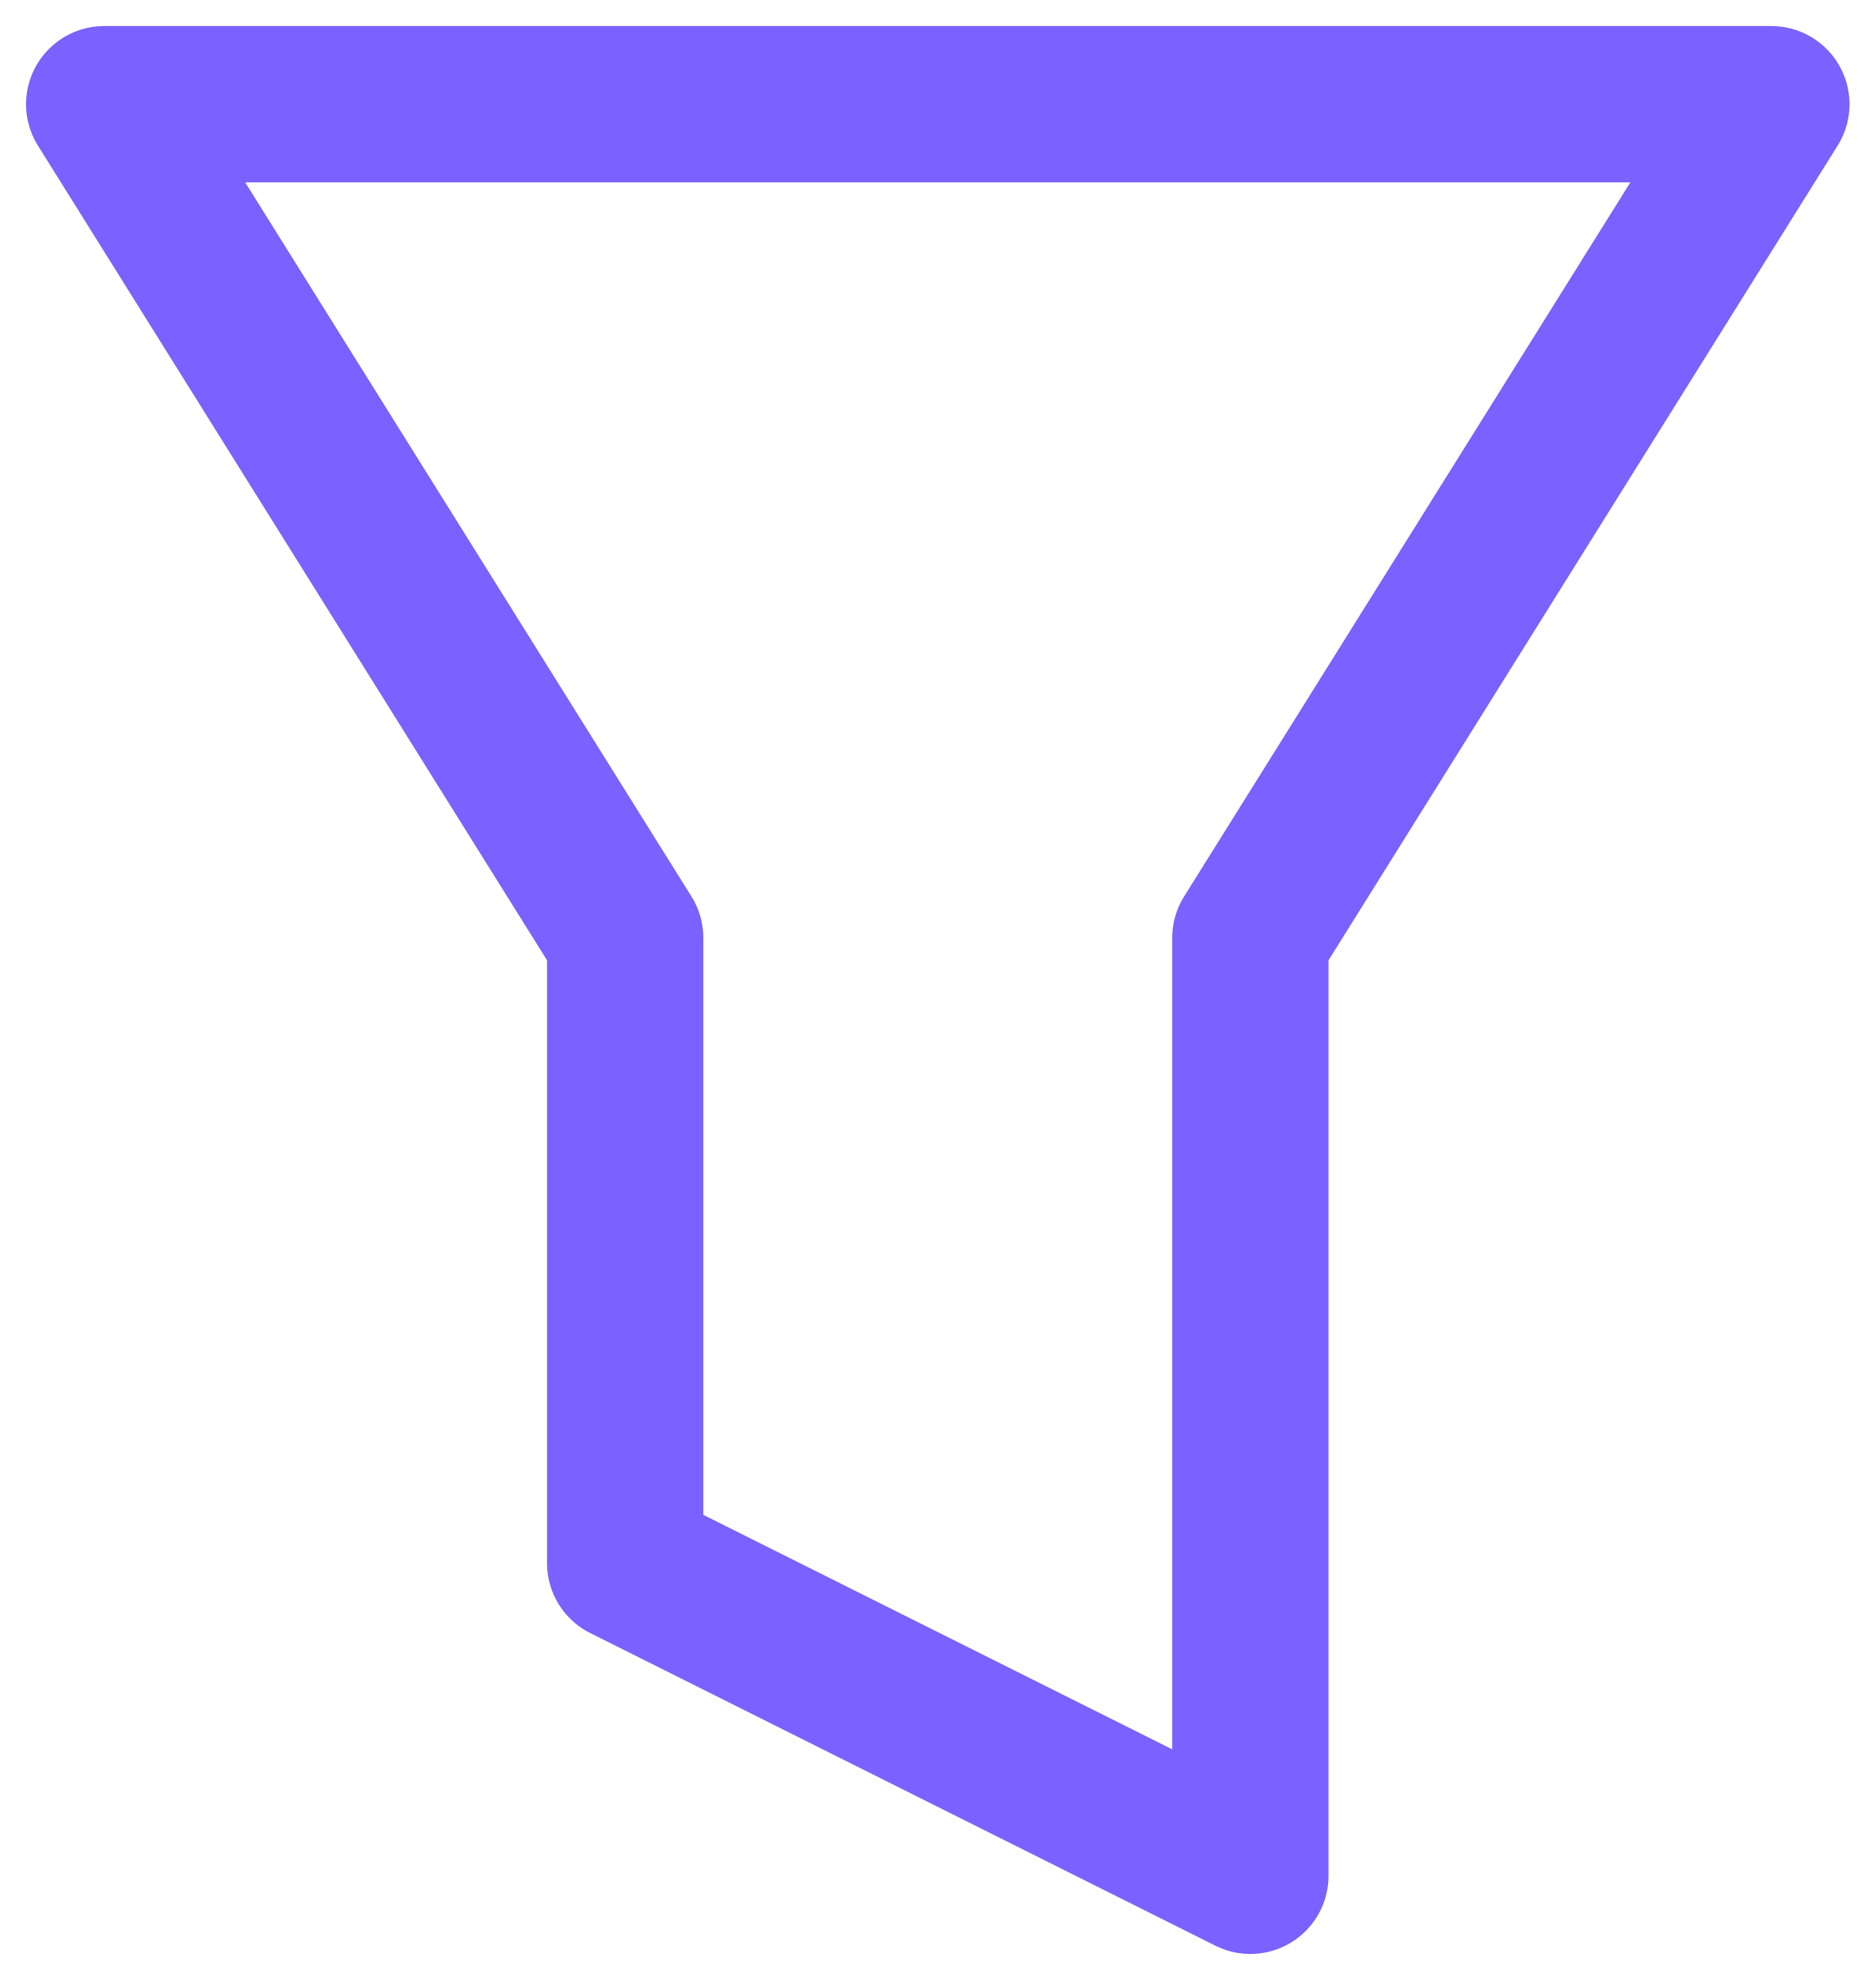
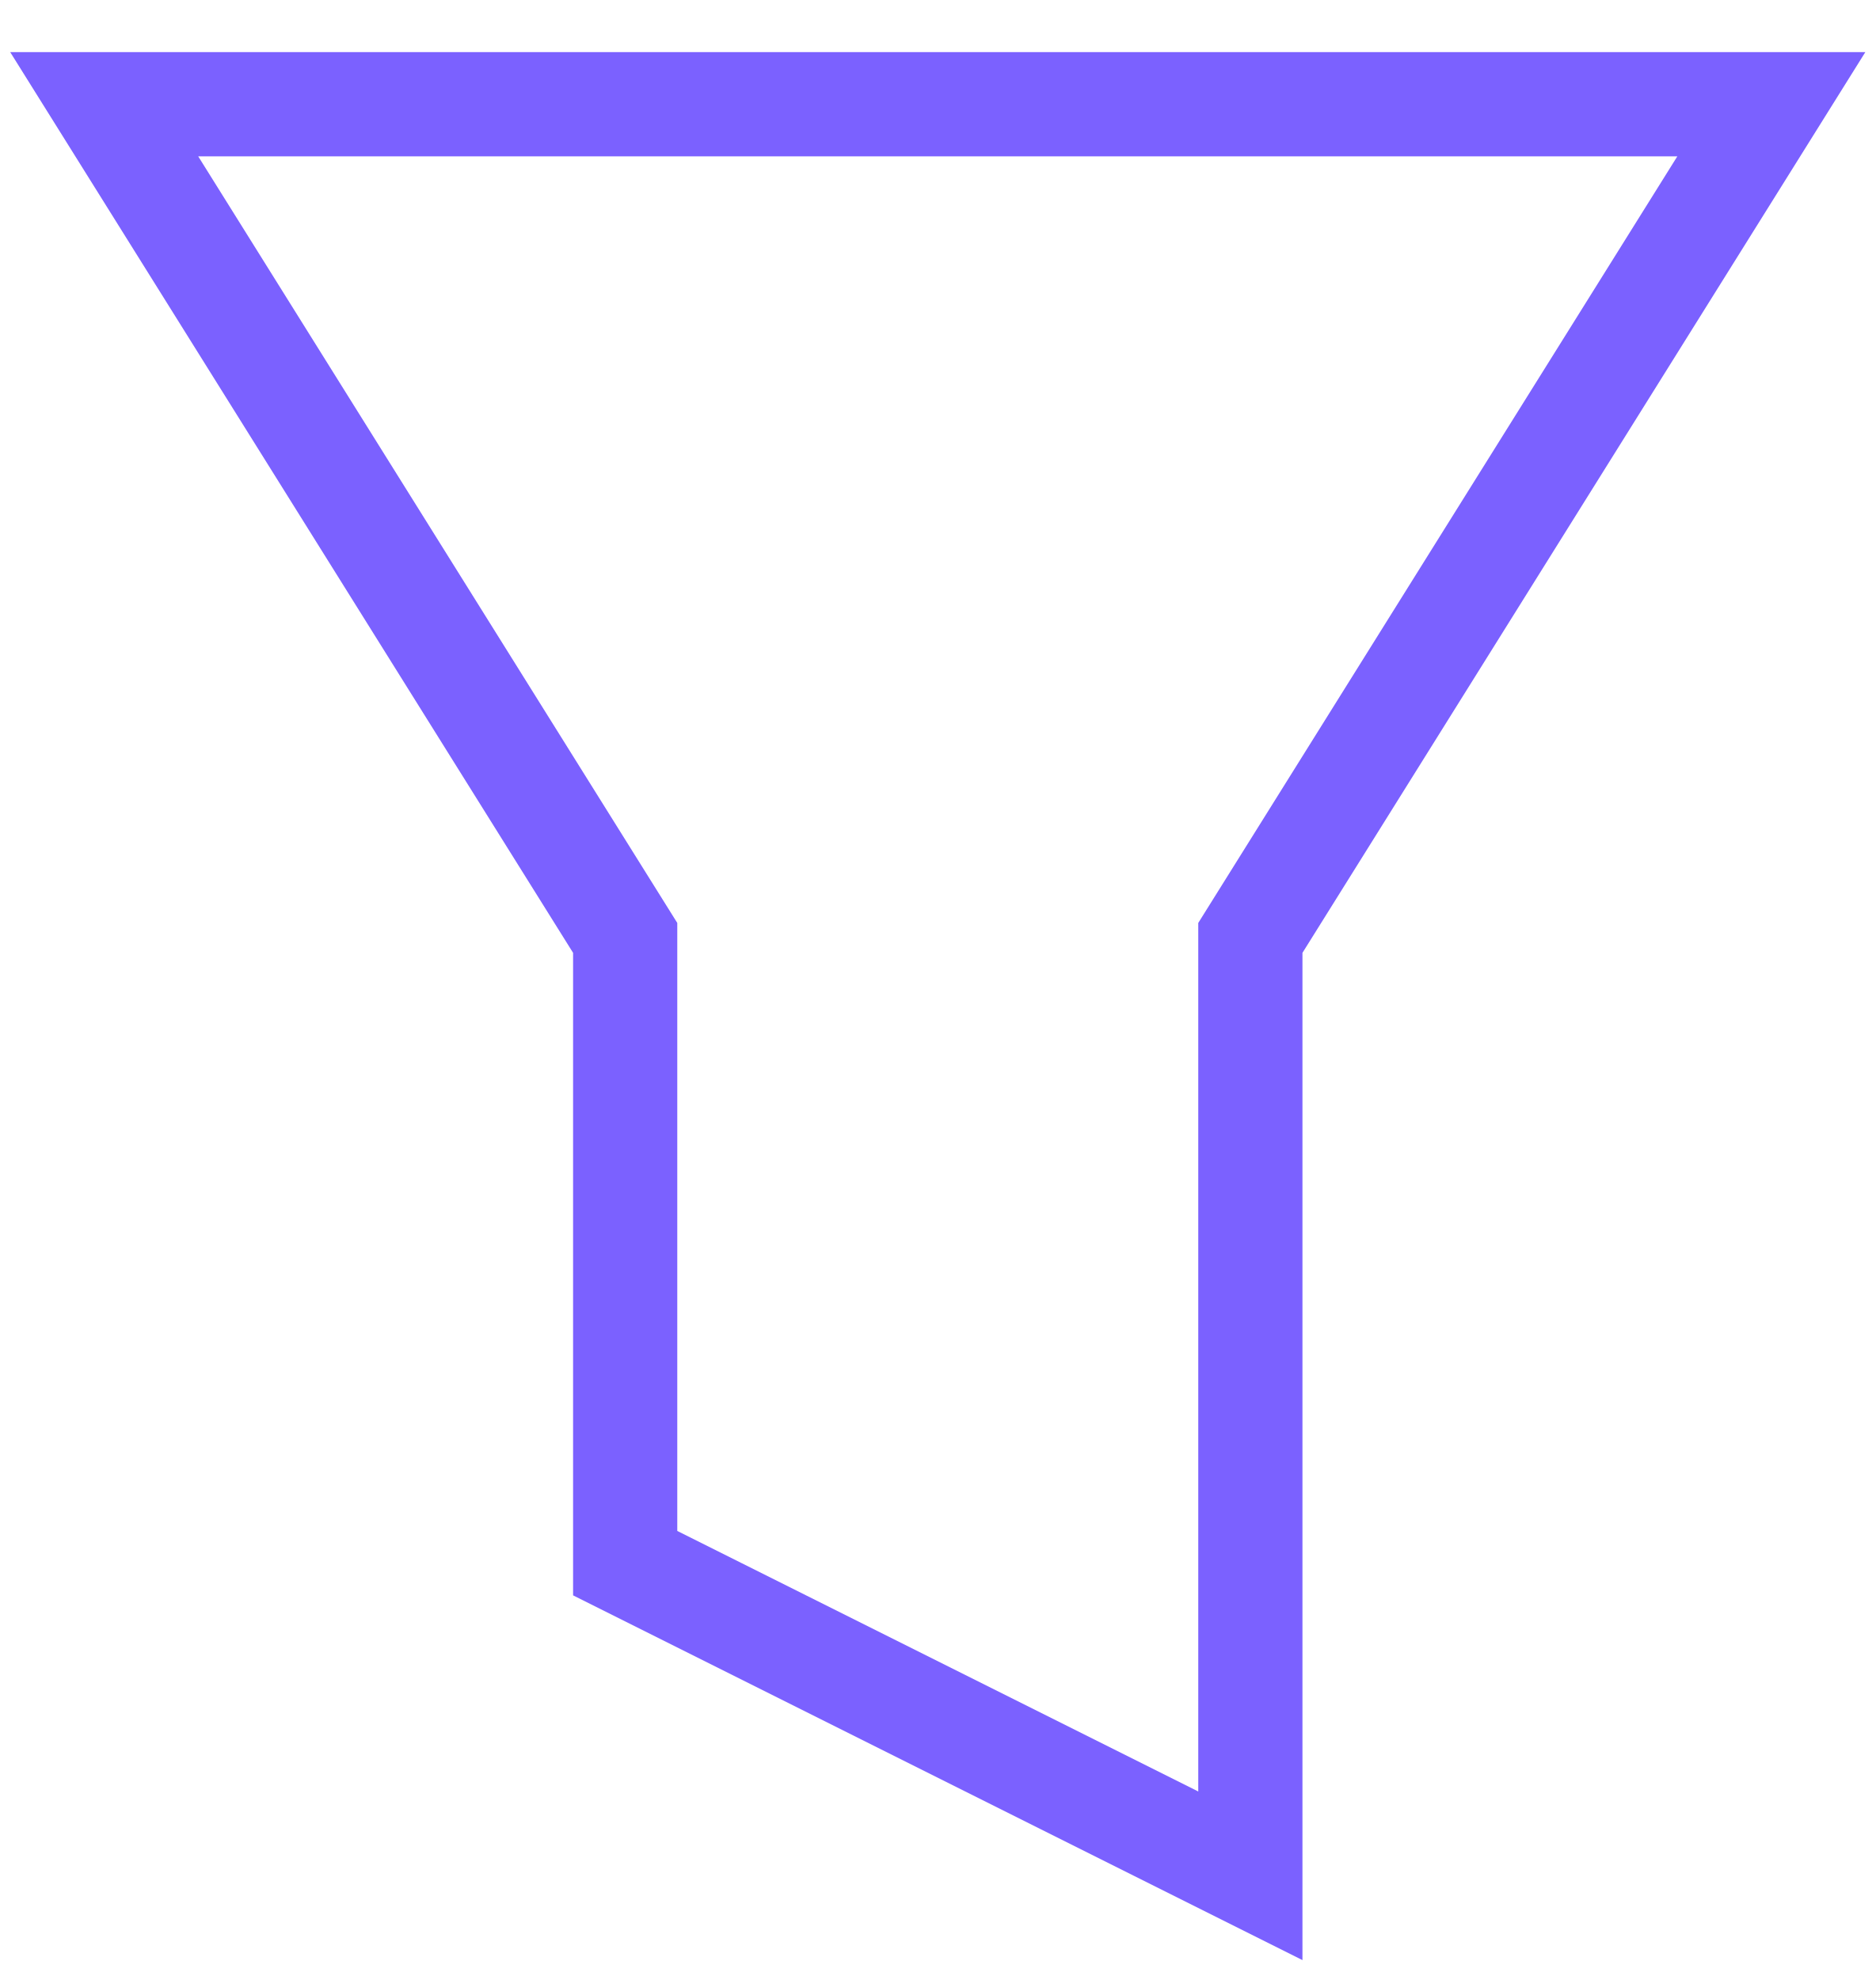
<svg xmlns="http://www.w3.org/2000/svg" width="18" height="19" viewBox="0 0 18 19" fill="none">
-   <path d="M1 1L6 9V15L12 18V9L17 1H1Z" stroke="#7B61FF" stroke-width="1.5" stroke-linecap="round" stroke-linejoin="round" />
+   <path d="M1 1L6 9V15L12 18V9L17 1H1Z" stroke="#7B61FF" />
</svg>
